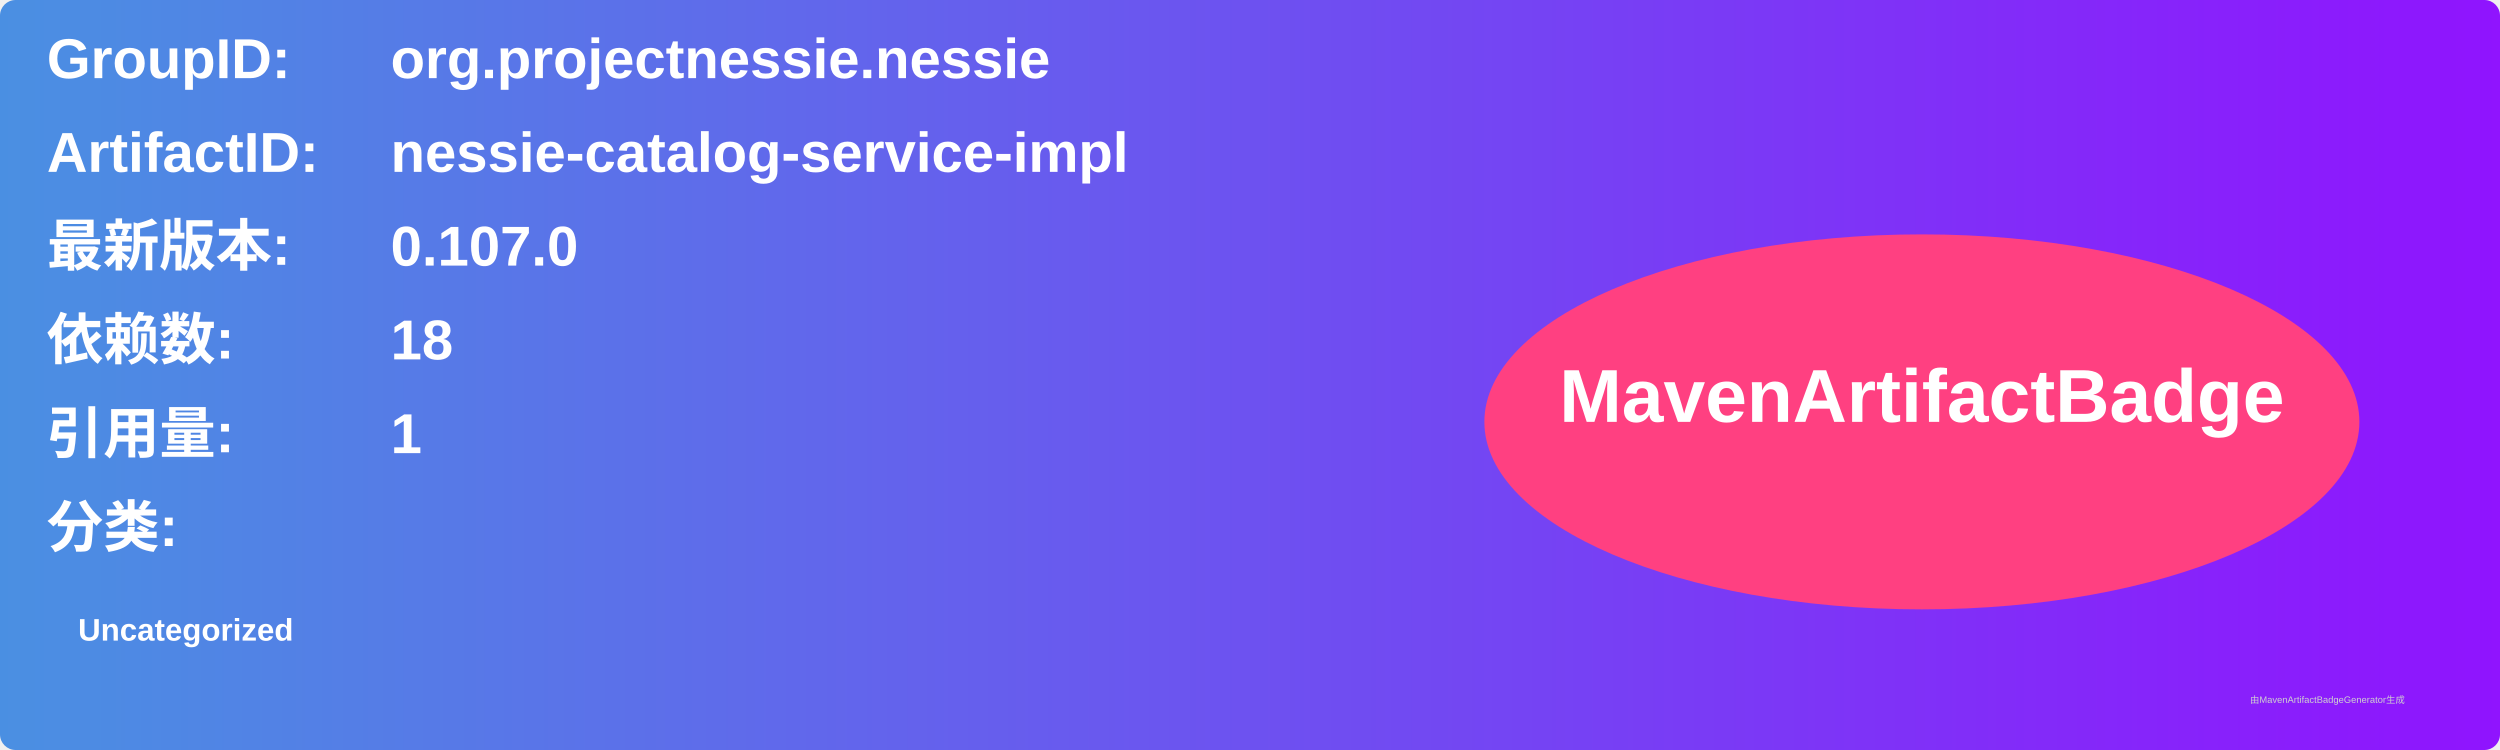
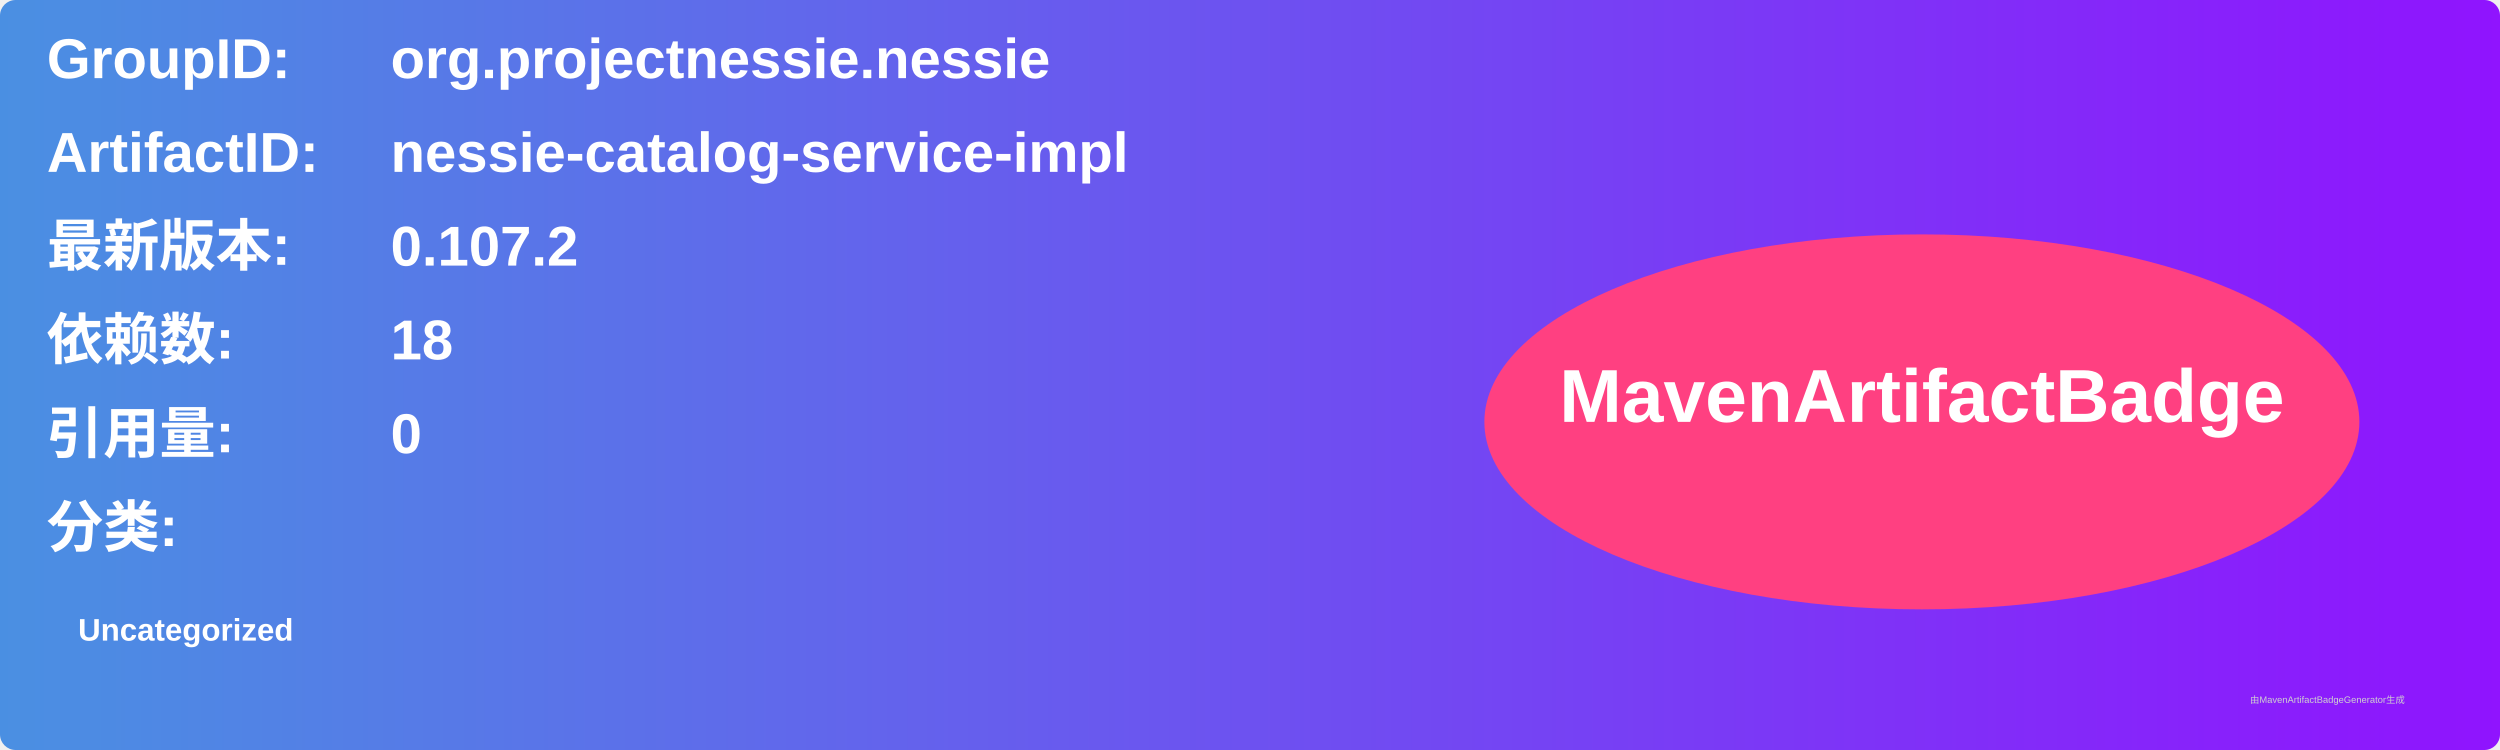
<svg xmlns="http://www.w3.org/2000/svg" width="800" height="240" viewBox="0 0 800 240">
  <linearGradient id="grad" x1="0%" y1="0%" x2="100%" y2="0%">
    <stop offset="0%" stop-color="#4a90e2" />
    <stop offset="100%" stop-color="#9013fe" />
  </linearGradient>
  <rect width="100%" height="100%" rx="5" ry="5" fill="url(#grad)" />
  <g transform="translate(15, 15)">
    <text x="0" y="10" font-family="Arial" font-size="18" fill="white" font-weight="bold" width="260">GroupID:</text>
    <text x="110" y="10" font-family="Arial" font-size="18" fill="white" font-weight="bold" width="460">org.projectnessie.nessie</text>
    <text x="0" y="40" font-family="Arial" font-size="18" fill="white" font-weight="bold" width="260">ArtifactID:</text>
    <text x="110" y="40" font-family="Arial" font-size="18" fill="white" font-weight="bold" width="460">nessie-catalog-service-impl</text>
    <text x="0" y="70" font-family="Arial" font-size="18" fill="white" font-weight="bold">最新版本:</text>
    <text x="110" y="70" font-family="Arial" font-size="18" fill="white" font-weight="bold">
-       <tspan font-weight="bold">0.107.0</tspan>
+       <tspan font-weight="bold">0.107.2</tspan>
    </text>
    <text x="0" y="100" font-family="Arial" font-size="18" fill="white" font-weight="bold">依赖数: </text>
    <text x="110" y="100" font-family="Arial" font-size="18" fill="white">
      <tspan font-weight="bold">18</tspan>
    </text>
    <text x="0" y="130" font-family="Arial" font-size="18" fill="white" font-weight="bold">引用量: </text>
    <text x="110" y="130" font-family="Arial" font-size="18" fill="white">
-       <tspan font-weight="bold">1</tspan>
+       <tspan font-weight="bold">0</tspan>
    </text>
    <text x="0" y="160" font-family="Arial" font-size="18" fill="white" font-weight="bold">分类:</text>
    <text x="10" y="190" font-family="Arial" font-size="10" fill="white">
      <tspan font-weight="bold">Uncategorized</tspan>
    </text>
    <ellipse cx="600" cy="120" rx="140" ry="60" fill="#ff4081" />
    <text x="600" y="120" text-anchor="middle" font-family="Arial" font-size="24" fill="white" font-weight="bold">MavenArtifactBadge</text>
  </g>
  <text x="720" y="225" font-family="Arial" font-size="3" fill="#d0d0d0">由MavenArtifactBadgeGenerator生成</text>
</svg>
